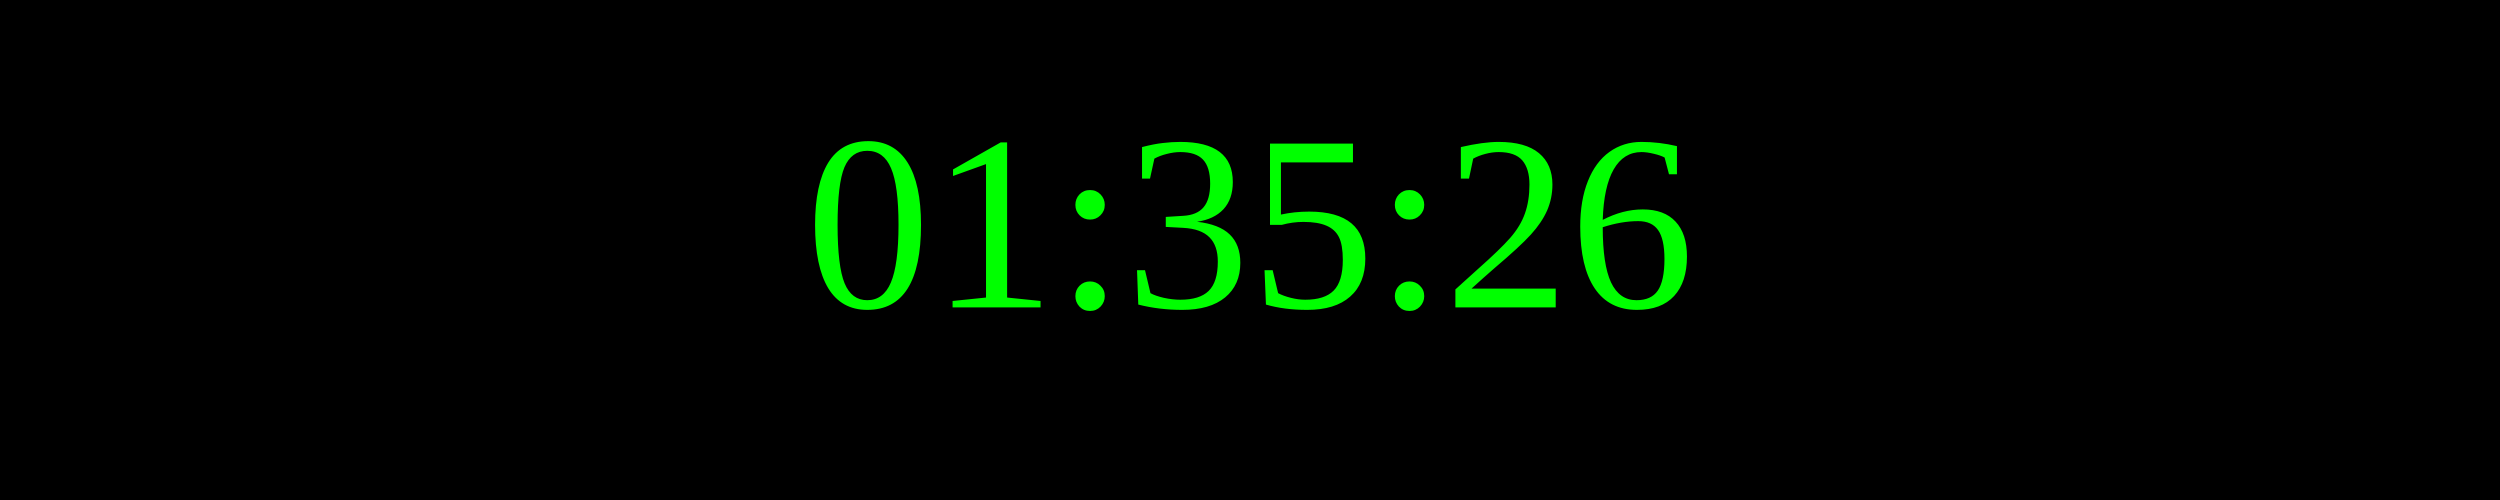
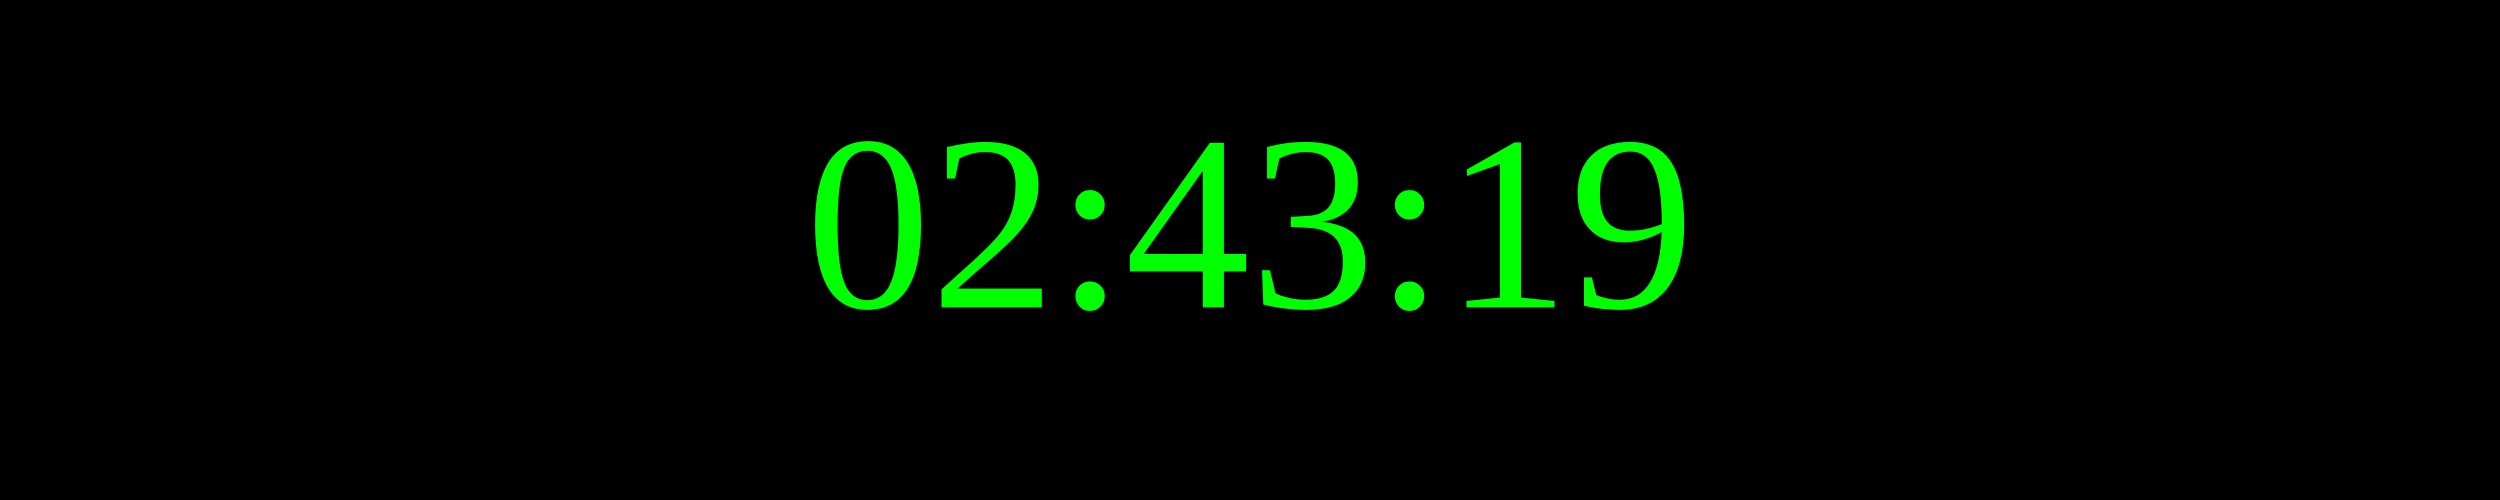
<svg xmlns="http://www.w3.org/2000/svg" width="250" height="50">
  <rect width="100%" height="100%" fill="black" />
  <text x="50%" y="50%" font-size="25" fill="lime" text-anchor="middle" dominant-baseline="middle">
- 01:35:26
+ 02:43:19
</text>
</svg>
